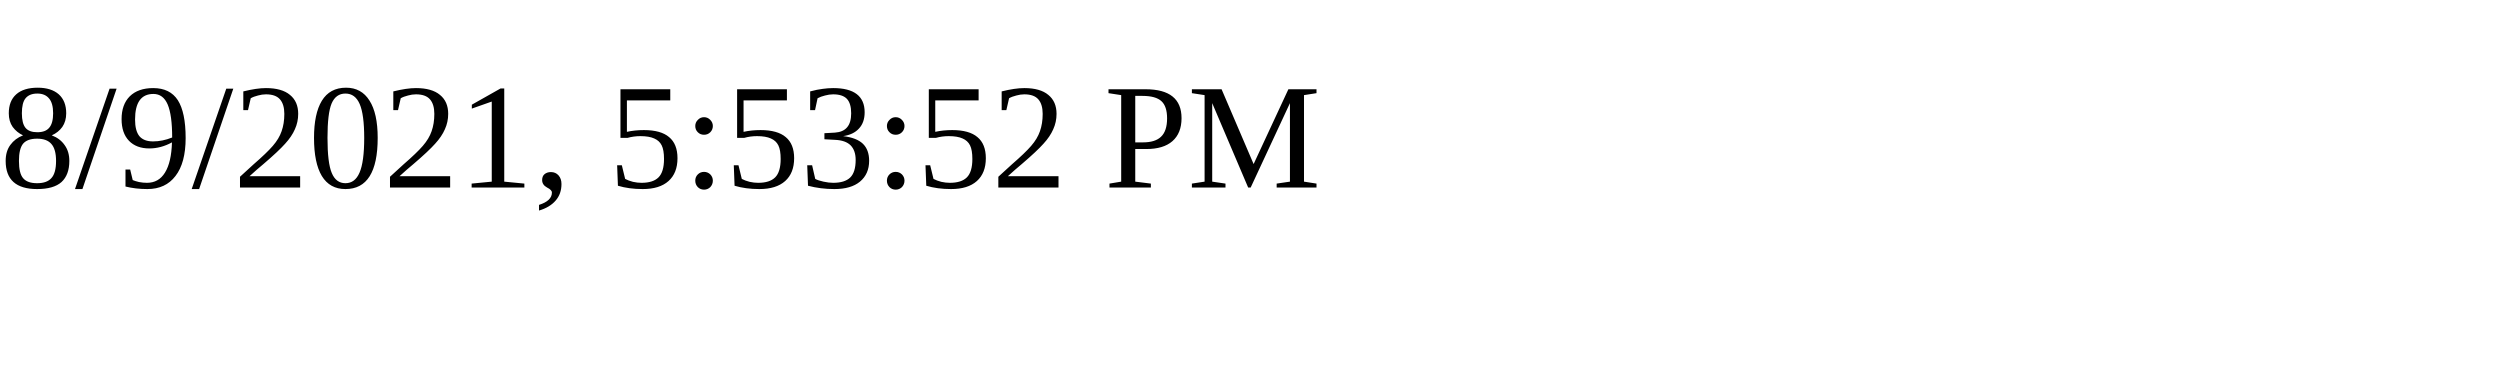
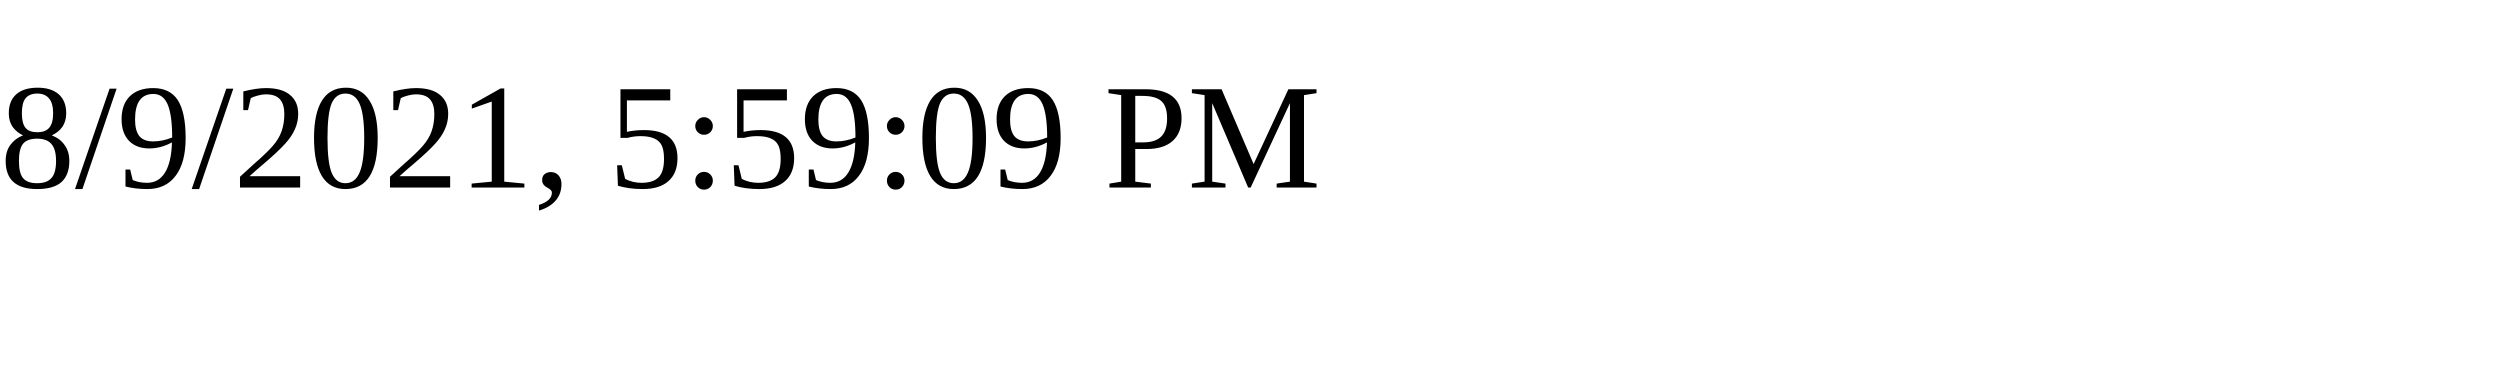
<svg xmlns="http://www.w3.org/2000/svg" height="30" width="200">
-   <text x="0" y="15">8/9/2021, 5:53:52 PM</text>
+   <text x="0" y="15">8/9/2021, 5:59:09 PM</text>
</svg>
